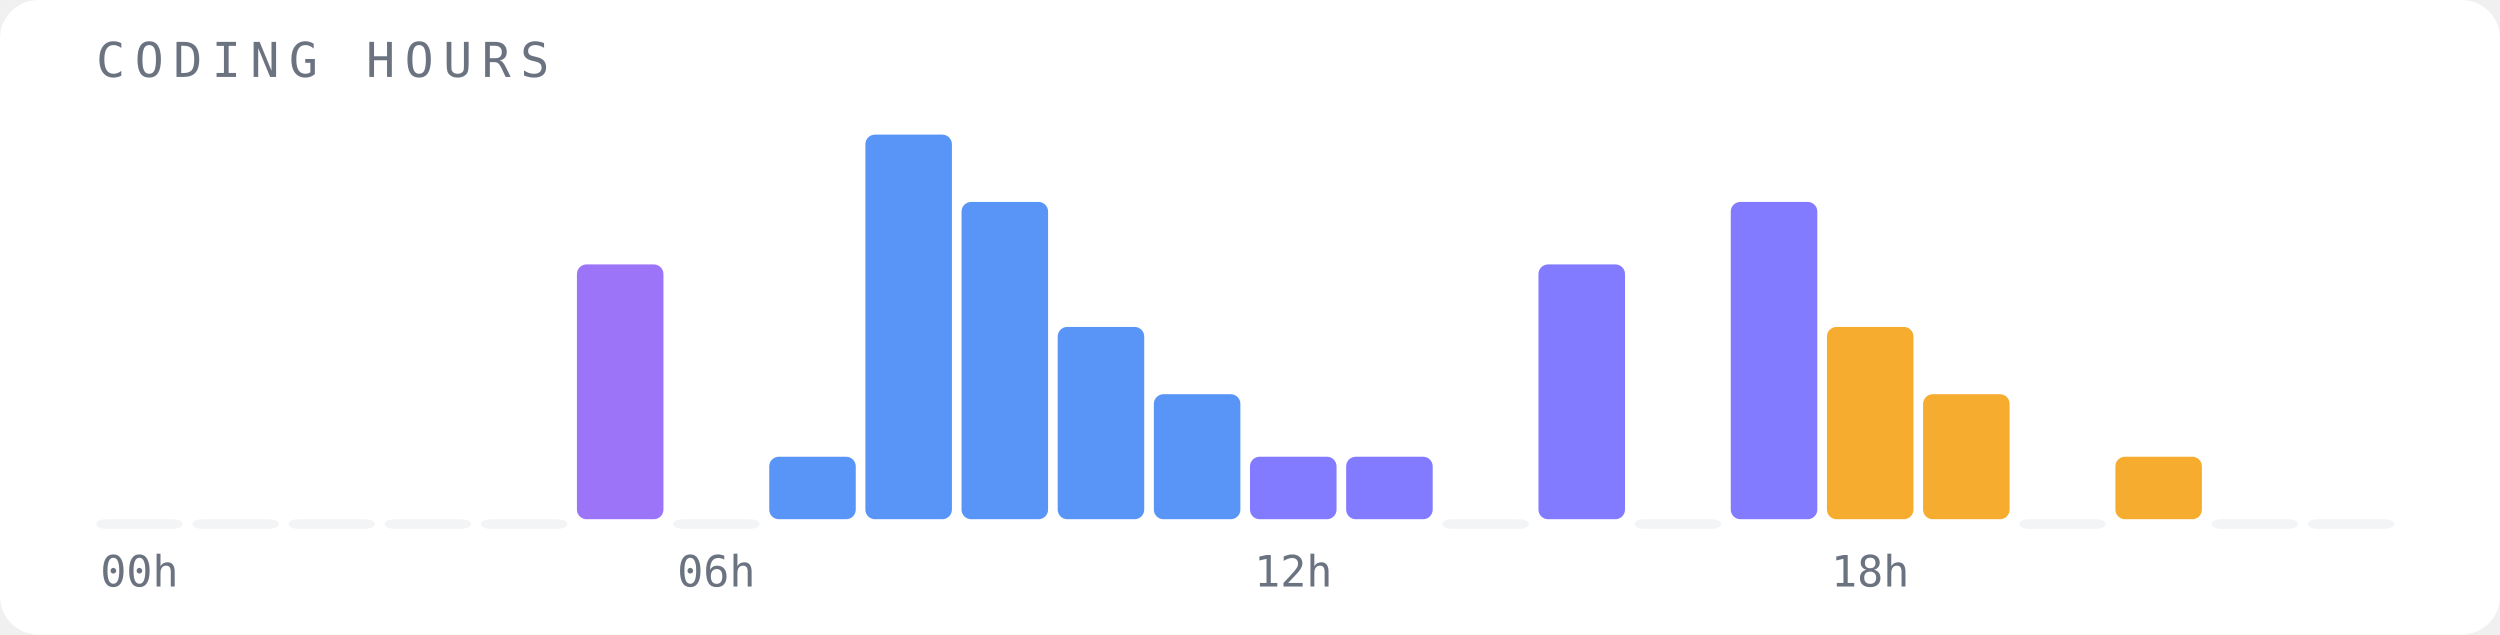
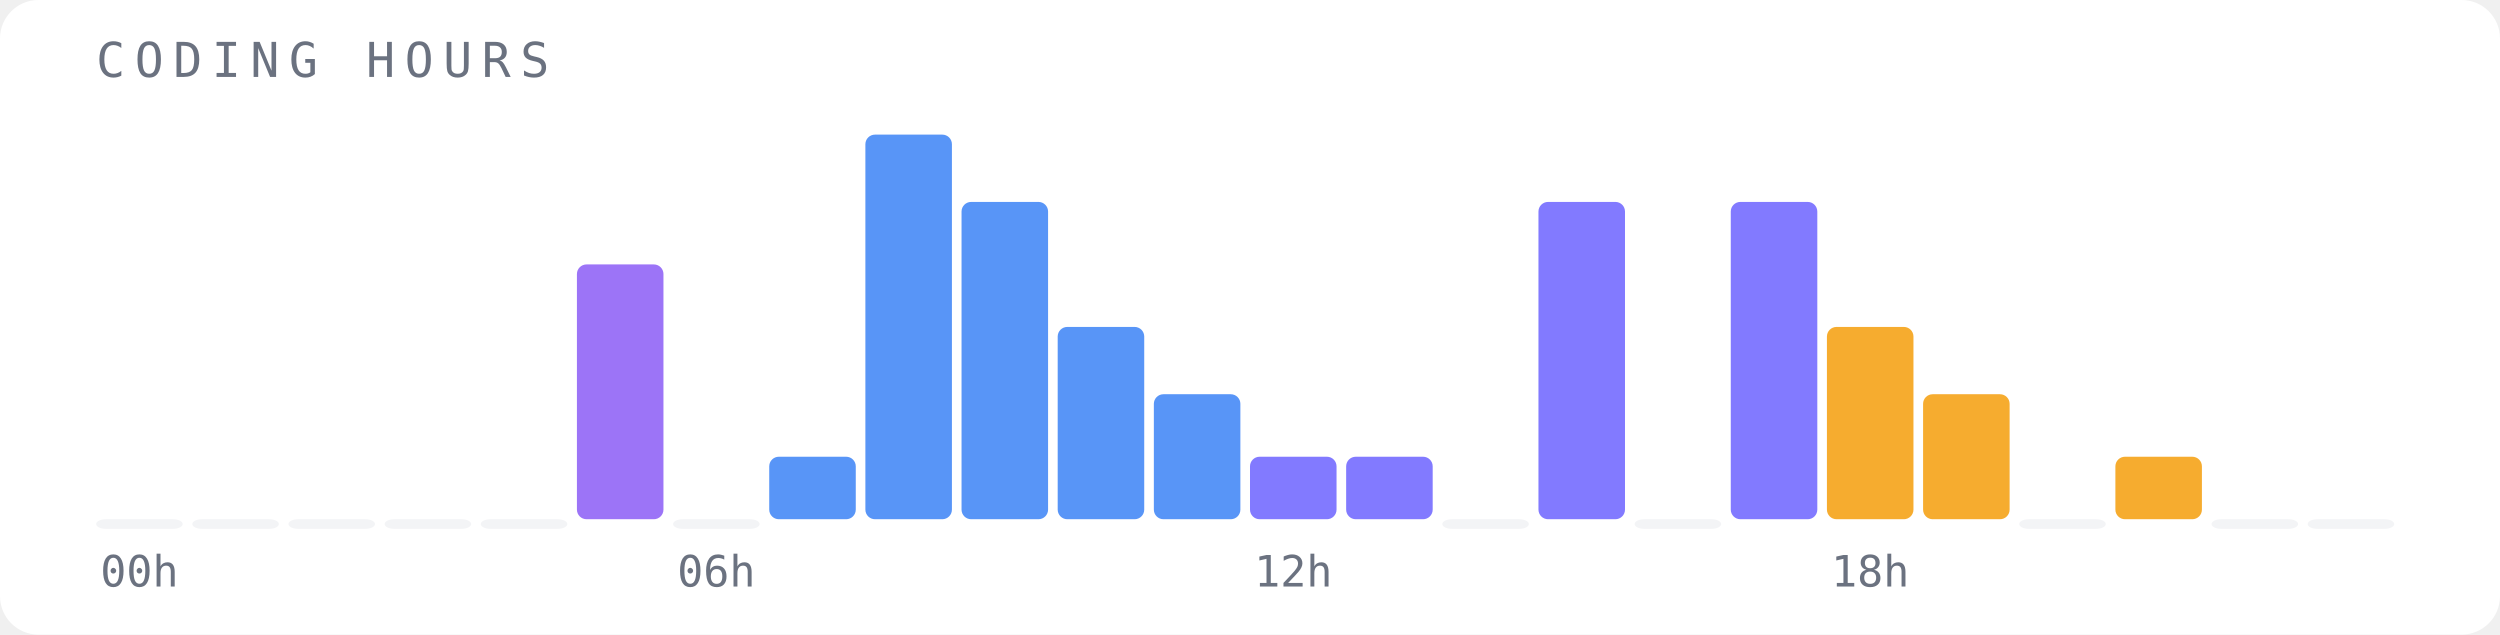
<svg xmlns="http://www.w3.org/2000/svg" width="520" height="132" viewBox="0 0 520 132">
  <rect width="520" height="132" fill="#ffffff" rx="8" />
  <text x="20" y="16" font-family="monospace" font-size="10" fill="#6b7280" letter-spacing="2">CODING HOURS</text>
  <rect x="20" y="108" width="18" height="2" fill="#f3f4f6" opacity="1" rx="2" />
  <text x="29" y="122" font-family="monospace" font-size="9" fill="#6b7280" text-anchor="middle">00h</text>
  <rect x="40" y="108" width="18" height="2" fill="#f3f4f6" opacity="1" rx="2" />
  <rect x="60" y="108" width="18" height="2" fill="#f3f4f6" opacity="1" rx="2" />
  <rect x="80" y="108" width="18" height="2" fill="#f3f4f6" opacity="1" rx="2" />
  <rect x="100" y="108" width="18" height="2" fill="#f3f4f6" opacity="1" rx="2" />
  <rect x="120" y="55" width="18" height="53" fill="#8b5cf6" opacity="0.85" rx="2" />
  <rect x="140" y="108" width="18" height="2" fill="#f3f4f6" opacity="1" rx="2" />
  <text x="149" y="122" font-family="monospace" font-size="9" fill="#6b7280" text-anchor="middle">06h</text>
  <rect x="160" y="95" width="18" height="13" fill="#3b82f6" opacity="0.85" rx="2" />
  <rect x="180" y="28" width="18" height="80" fill="#3b82f6" opacity="0.85" rx="2" />
  <rect x="200" y="42" width="18" height="66" fill="#3b82f6" opacity="0.85" rx="2" />
  <rect x="220" y="68" width="18" height="40" fill="#3b82f6" opacity="0.85" rx="2" />
  <rect x="240" y="82" width="18" height="26" fill="#3b82f6" opacity="0.85" rx="2" />
  <rect x="260" y="95" width="18" height="13" fill="#6c63ff" opacity="0.85" rx="2" />
  <text x="269" y="122" font-family="monospace" font-size="9" fill="#6b7280" text-anchor="middle">12h</text>
  <rect x="280" y="95" width="18" height="13" fill="#6c63ff" opacity="0.85" rx="2" />
  <rect x="300" y="108" width="18" height="2" fill="#f3f4f6" opacity="1" rx="2" />
-   <rect x="320" y="55" width="18" height="53" fill="#6c63ff" opacity="0.85" rx="2" />
+   <rect x="320" y="42" width="18" height="66" fill="#6c63ff" opacity="0.85" rx="2" />
  <rect x="340" y="108" width="18" height="2" fill="#f3f4f6" opacity="1" rx="2" />
  <rect x="360" y="42" width="18" height="66" fill="#6c63ff" opacity="0.85" rx="2" />
  <rect x="380" y="68" width="18" height="40" fill="#f59e0b" opacity="0.85" rx="2" />
  <text x="389" y="122" font-family="monospace" font-size="9" fill="#6b7280" text-anchor="middle">18h</text>
  <rect x="400" y="82" width="18" height="26" fill="#f59e0b" opacity="0.85" rx="2" />
  <rect x="420" y="108" width="18" height="2" fill="#f3f4f6" opacity="1" rx="2" />
  <rect x="440" y="95" width="18" height="13" fill="#f59e0b" opacity="0.85" rx="2" />
  <rect x="460" y="108" width="18" height="2" fill="#f3f4f6" opacity="1" rx="2" />
  <rect x="480" y="108" width="18" height="2" fill="#f3f4f6" opacity="1" rx="2" />
</svg>
